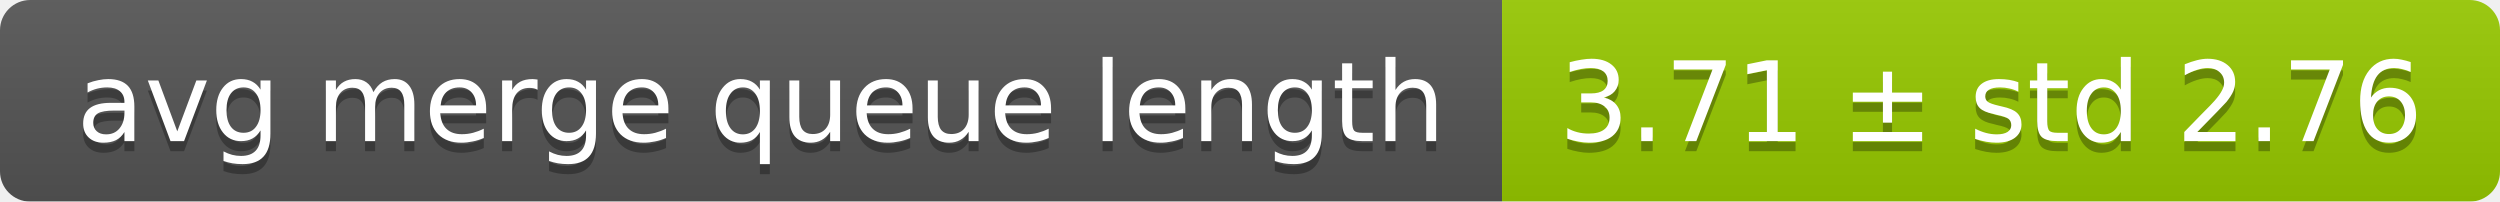
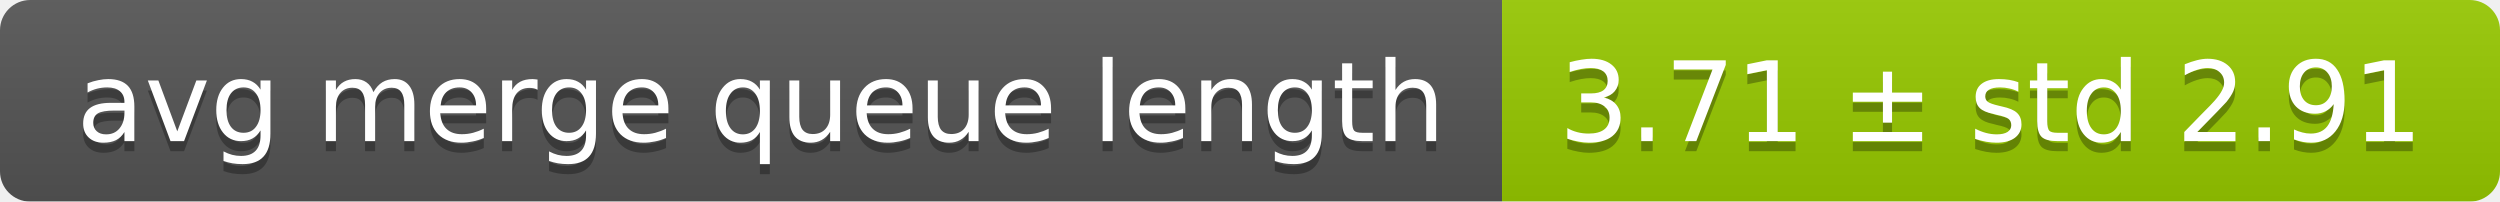
<svg xmlns="http://www.w3.org/2000/svg" width="248" height="20">
  <linearGradient id="smooth" x2="0" y2="100%">
    <stop offset="0" stop-color="#bbb" stop-opacity=".1" />
    <stop offset="1" stop-opacity=".1" />
  </linearGradient>
  <mask id="round">
    <rect width="248" height="20" rx="3" fill="#fff" />
  </mask>
  <g mask="url(#round)">
    <rect width="149" height="20" fill="#555" />
    <rect x="149" width="99" height="20" fill="#97ca00" />
    <rect width="248" height="20" fill="url(#smooth)" />
  </g>
  <g fill="#fff" text-anchor="middle" font-family="DejaVu Sans,Verdana,Geneva,sans-serif" font-size="11">
    <text x="75.5" y="15" fill="#010101" fill-opacity=".3">avg merge queue length</text>
    <text x="75.5" y="14">avg merge queue length</text>
-     <text x="197.5" y="15" fill="#010101" fill-opacity=".3">3.71 ± std 2.76</text>
-     <text x="197.5" y="14">3.71 ± std 2.76</text>
+     <text x="197.5" y="15" fill="#010101" fill-opacity=".3">3.71 ± std 2.91</text>
+     <text x="197.5" y="14">3.71 ± std 2.91</text>
  </g>
</svg>
